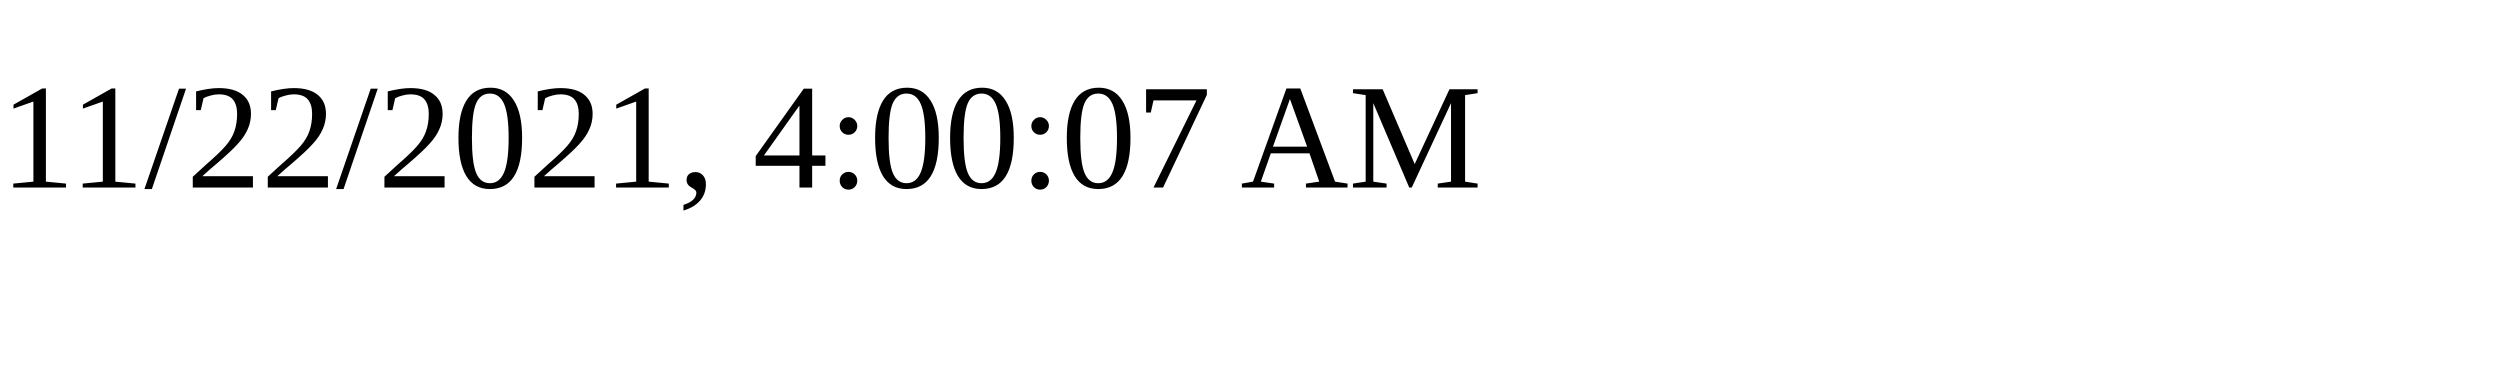
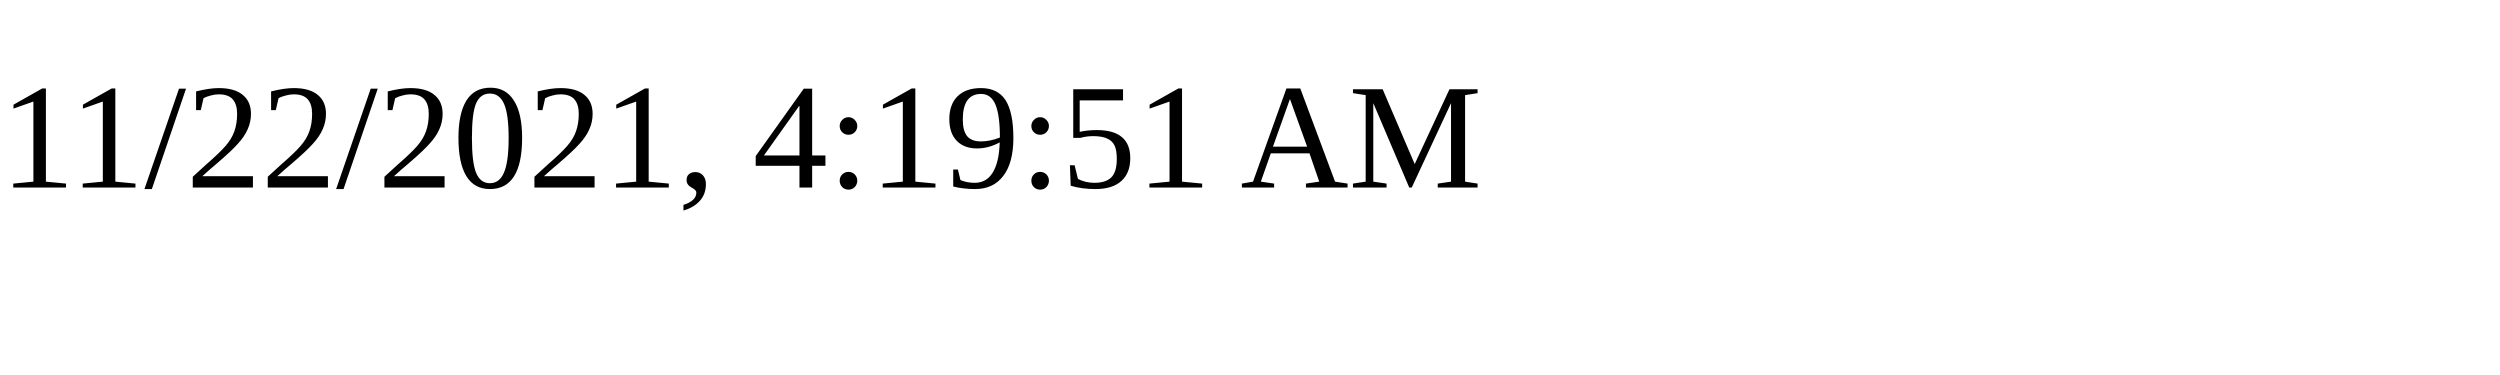
<svg xmlns="http://www.w3.org/2000/svg" height="30" width="200">
-   <text x="0" y="15">11/22/2021, 4:00:07 AM</text>
+   <text x="0" y="15">11/22/2021, 4:19:51 AM</text>
</svg>
